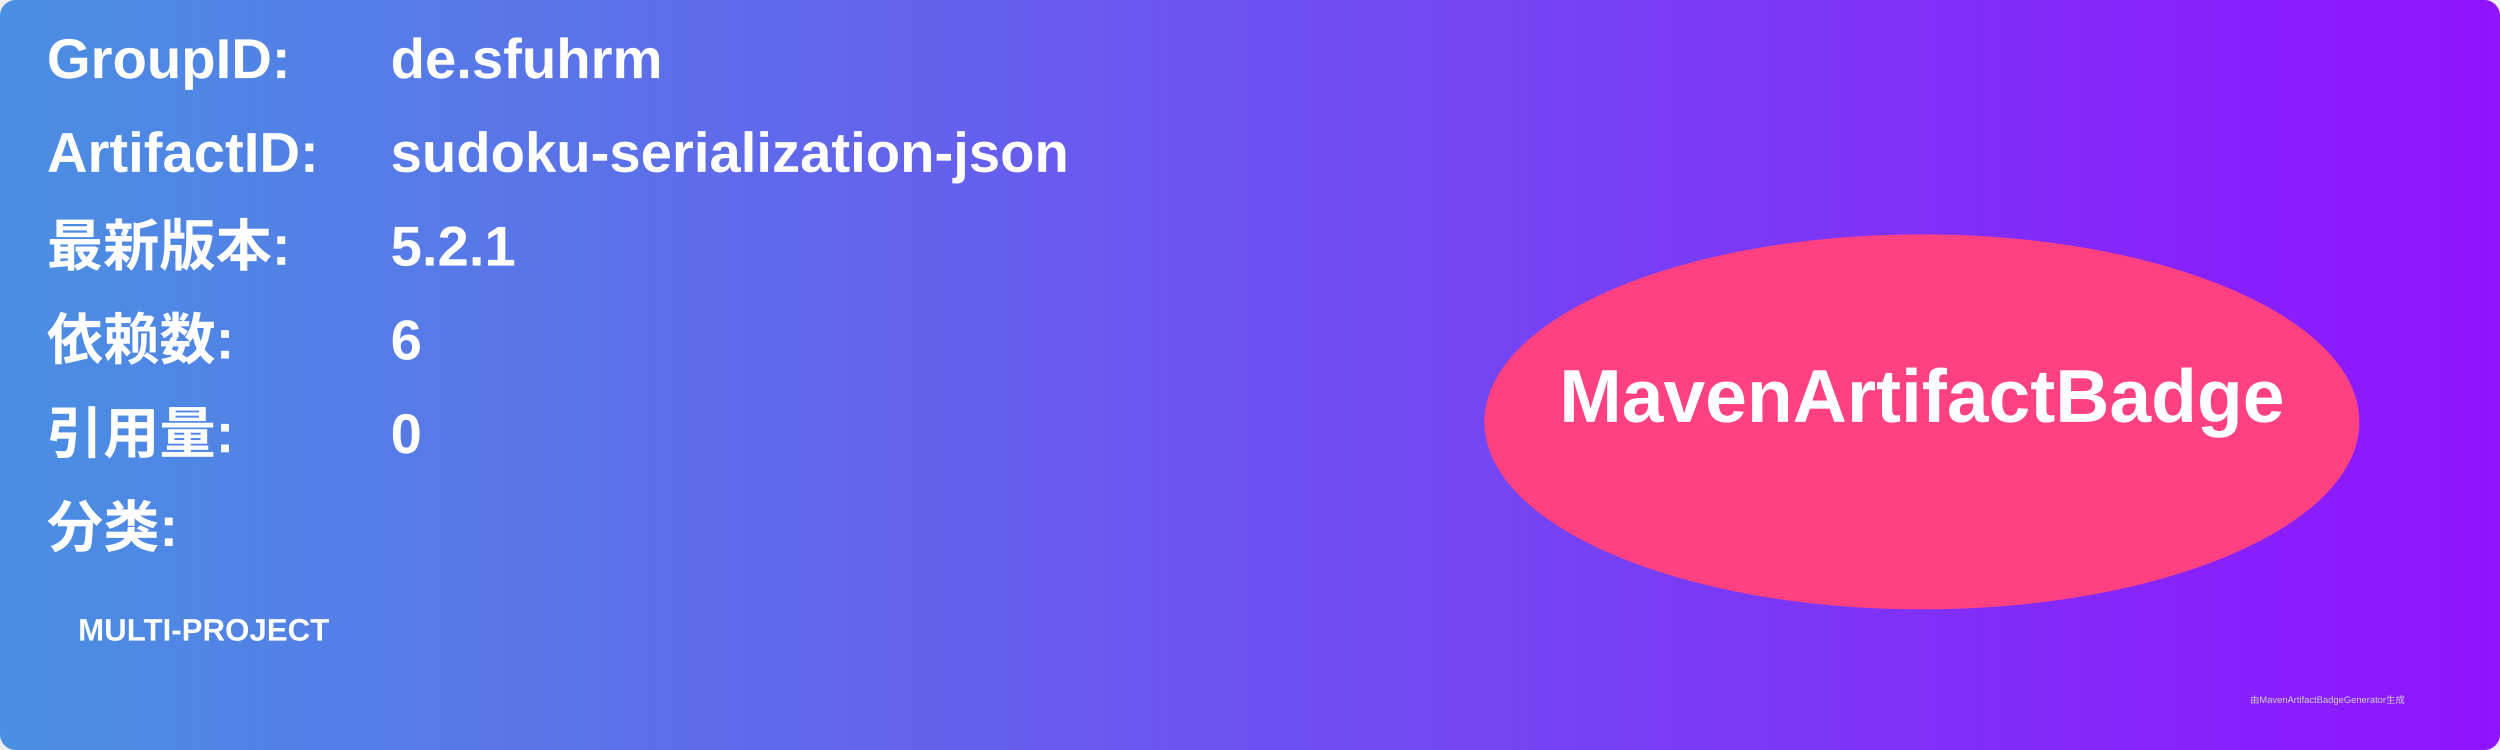
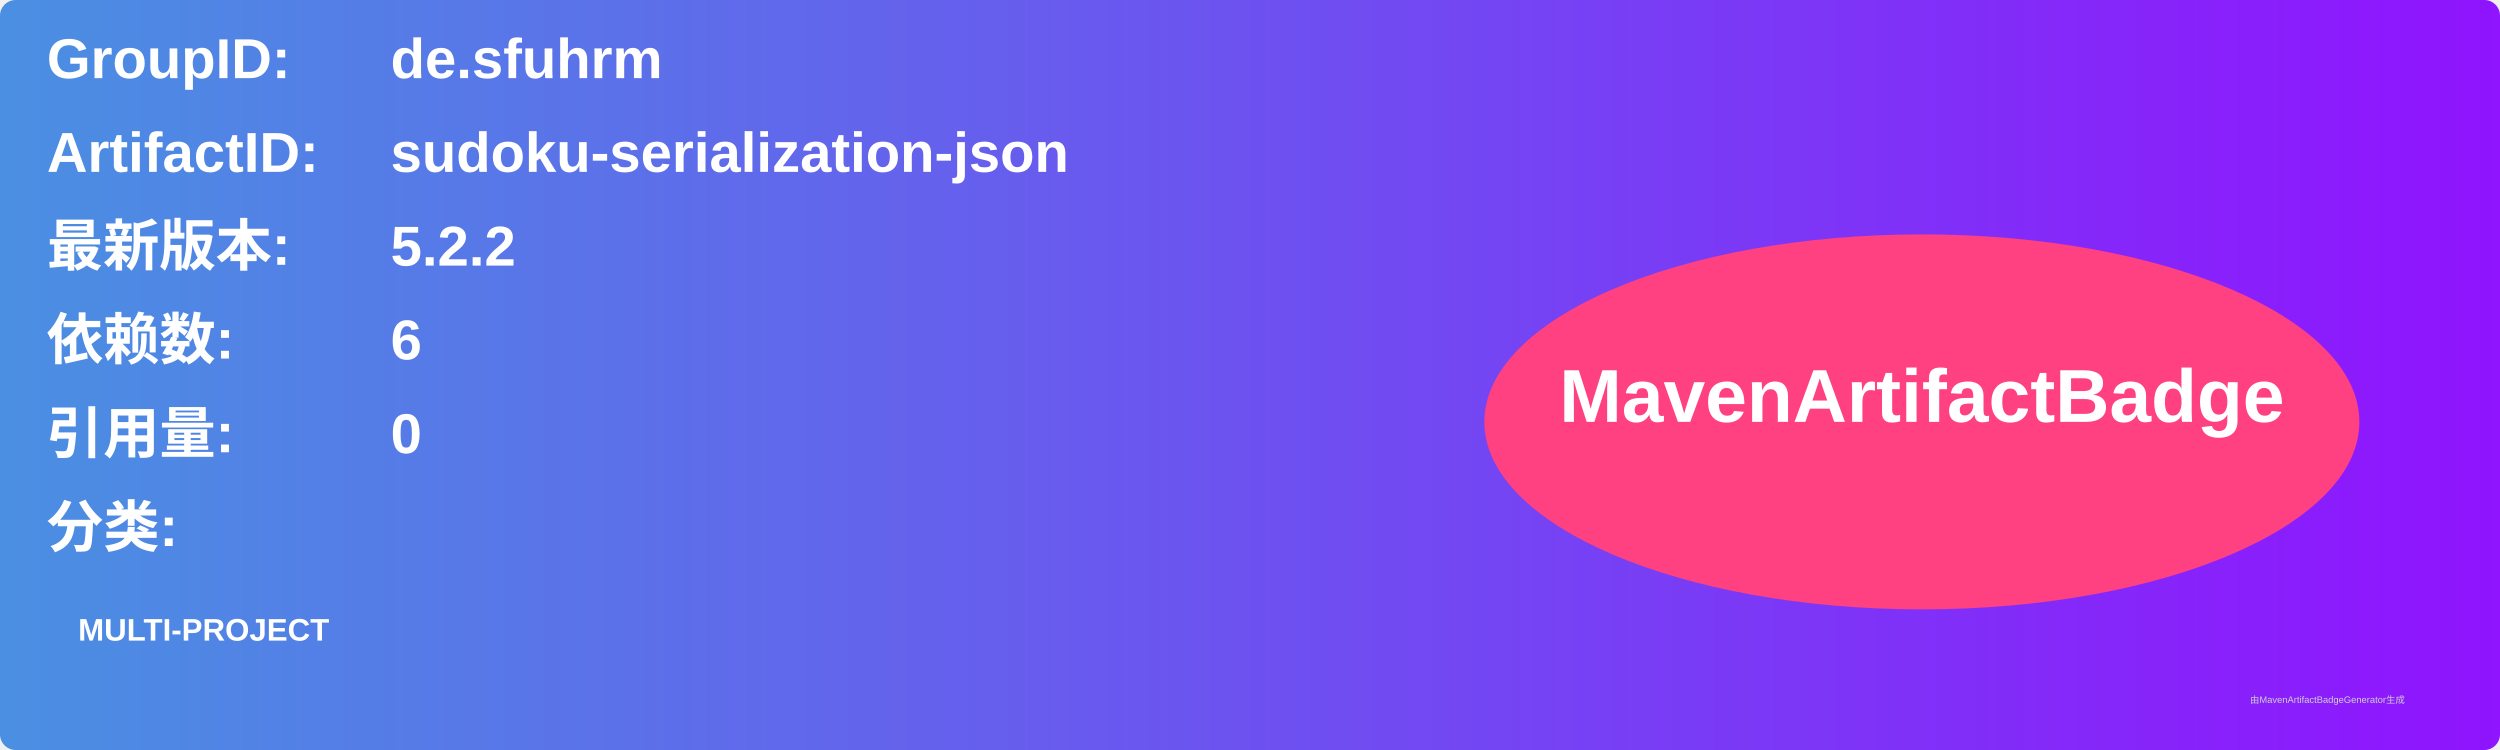
<svg xmlns="http://www.w3.org/2000/svg" width="800" height="240" viewBox="0 0 800 240">
  <linearGradient id="grad" x1="0%" y1="0%" x2="100%" y2="0%">
    <stop offset="0%" stop-color="#4a90e2" />
    <stop offset="100%" stop-color="#9013fe" />
  </linearGradient>
  <rect width="100%" height="100%" rx="5" ry="5" fill="url(#grad)" />
  <g transform="translate(15, 15)">
    <text x="0" y="10" font-family="Arial" font-size="18" fill="white" font-weight="bold" width="260">GroupID:</text>
    <text x="110" y="10" font-family="Arial" font-size="18" fill="white" font-weight="bold" width="460">de.sfuhrm</text>
    <text x="0" y="40" font-family="Arial" font-size="18" fill="white" font-weight="bold" width="260">ArtifactID:</text>
    <text x="110" y="40" font-family="Arial" font-size="18" fill="white" font-weight="bold" width="460">sudoku-serialization-json</text>
    <text x="0" y="70" font-family="Arial" font-size="18" fill="white" font-weight="bold">最新版本:</text>
    <text x="110" y="70" font-family="Arial" font-size="18" fill="white" font-weight="bold">
-       <tspan font-weight="bold">5.2.1</tspan>
+       <tspan font-weight="bold">5.2.2</tspan>
    </text>
    <text x="0" y="100" font-family="Arial" font-size="18" fill="white" font-weight="bold">依赖数: </text>
    <text x="110" y="100" font-family="Arial" font-size="18" fill="white">
      <tspan font-weight="bold">6</tspan>
    </text>
    <text x="0" y="130" font-family="Arial" font-size="18" fill="white" font-weight="bold">引用量: </text>
    <text x="110" y="130" font-family="Arial" font-size="18" fill="white">
      <tspan font-weight="bold">0</tspan>
    </text>
    <text x="0" y="160" font-family="Arial" font-size="18" fill="white" font-weight="bold">分类:</text>
    <text x="10" y="190" font-family="Arial" font-size="10" fill="white">
      <tspan font-weight="bold">MULTI-PROJECT</tspan>
    </text>
    <ellipse cx="600" cy="120" rx="140" ry="60" fill="#ff4081" />
    <text x="600" y="120" text-anchor="middle" font-family="Arial" font-size="24" fill="white" font-weight="bold">MavenArtifactBadge</text>
  </g>
  <text x="720" y="225" font-family="Arial" font-size="3" fill="#d0d0d0">由MavenArtifactBadgeGenerator生成</text>
</svg>
